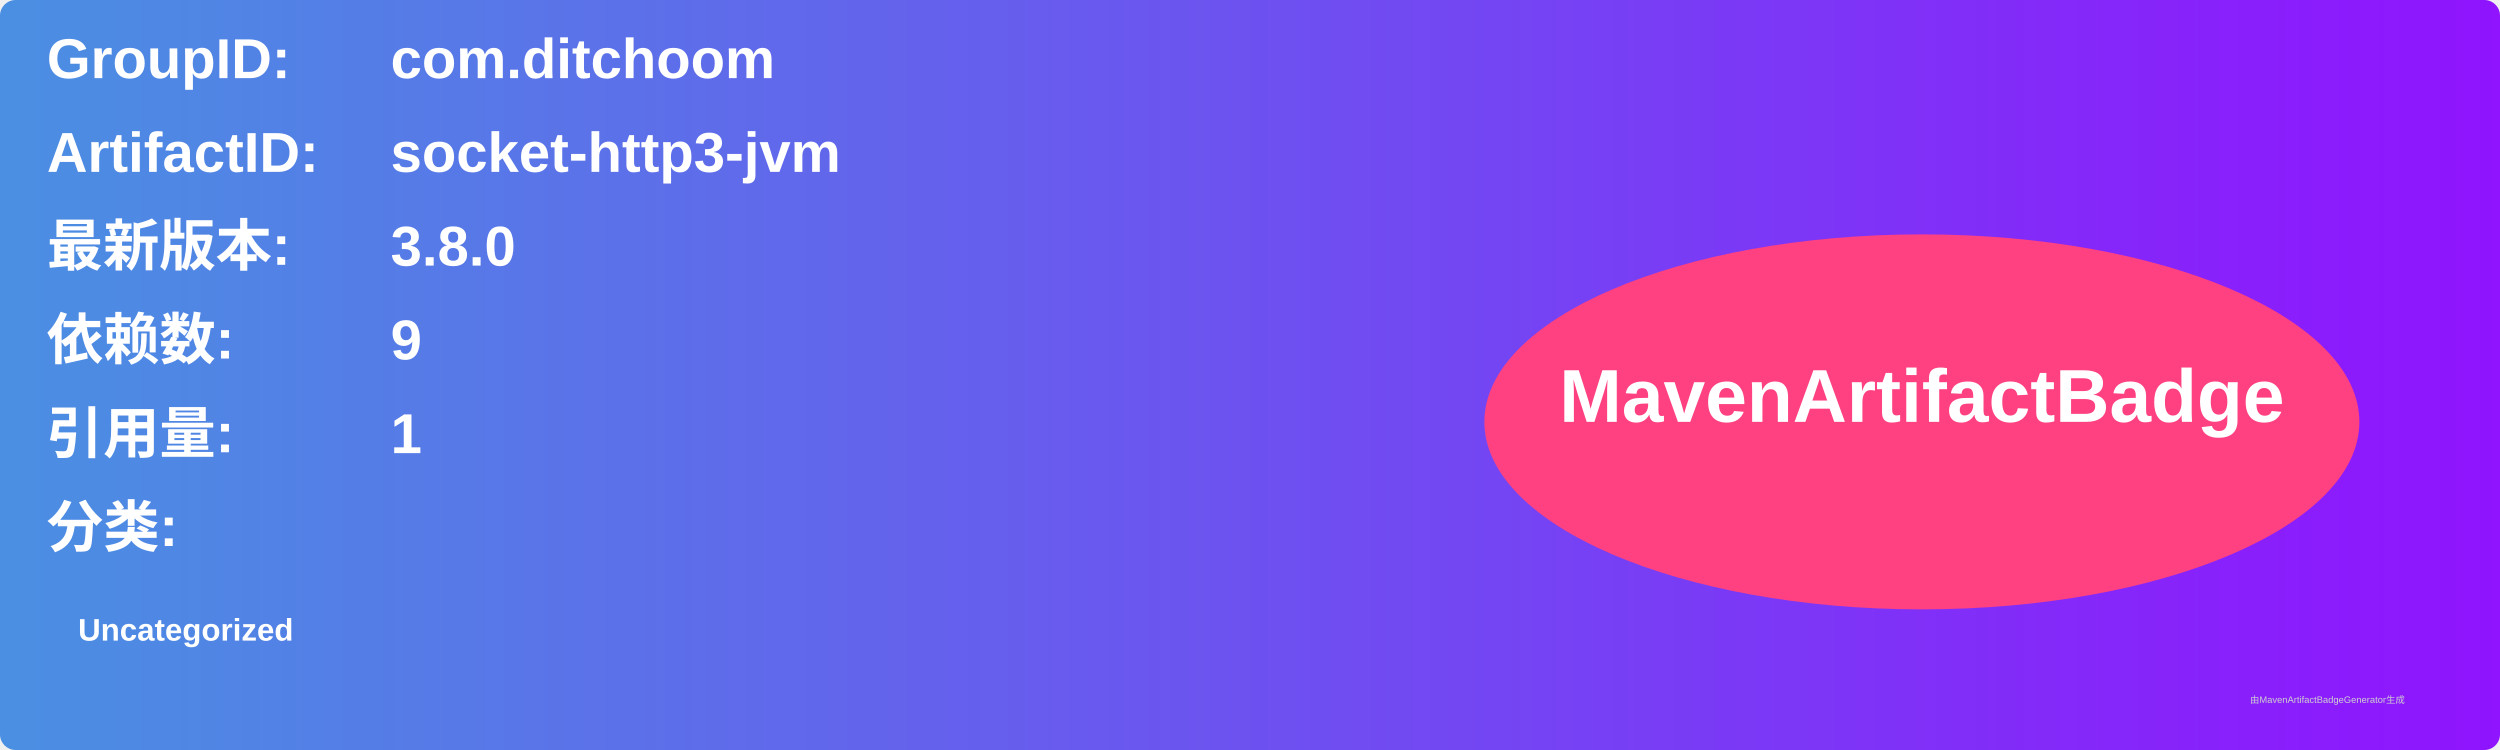
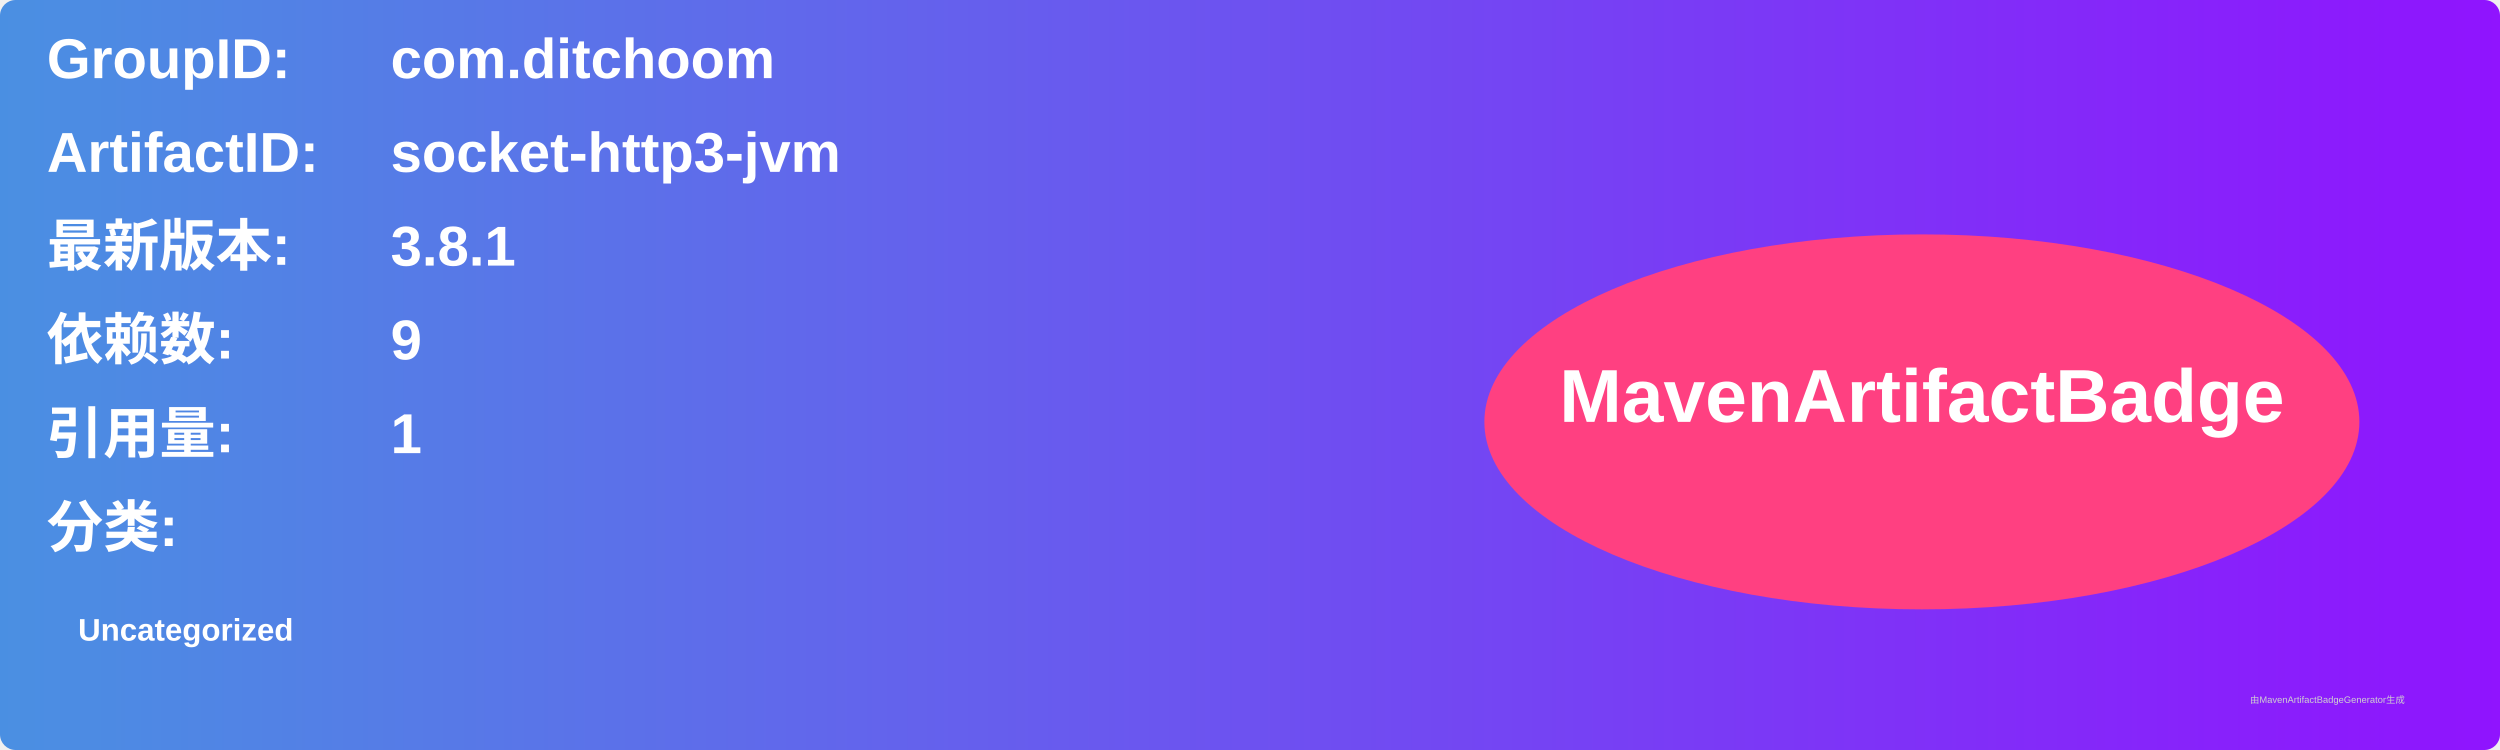
<svg xmlns="http://www.w3.org/2000/svg" width="800" height="240" viewBox="0 0 800 240">
  <linearGradient id="grad" x1="0%" y1="0%" x2="100%" y2="0%">
    <stop offset="0%" stop-color="#4a90e2" />
    <stop offset="100%" stop-color="#9013fe" />
  </linearGradient>
  <rect width="100%" height="100%" rx="5" ry="5" fill="url(#grad)" />
  <g transform="translate(15, 15)">
    <text x="0" y="10" font-family="Arial" font-size="18" fill="white" font-weight="bold" width="260">GroupID:</text>
    <text x="110" y="10" font-family="Arial" font-size="18" fill="white" font-weight="bold" width="460">com.ditchoom</text>
    <text x="0" y="40" font-family="Arial" font-size="18" fill="white" font-weight="bold" width="260">ArtifactID:</text>
    <text x="110" y="40" font-family="Arial" font-size="18" fill="white" font-weight="bold" width="460">socket-http3-jvm</text>
    <text x="0" y="70" font-family="Arial" font-size="18" fill="white" font-weight="bold">最新版本:</text>
    <text x="110" y="70" font-family="Arial" font-size="18" fill="white" font-weight="bold">
-       <tspan font-weight="bold">3.8.0</tspan>
+       <tspan font-weight="bold">3.8.1</tspan>
    </text>
    <text x="0" y="100" font-family="Arial" font-size="18" fill="white" font-weight="bold">依赖数: </text>
    <text x="110" y="100" font-family="Arial" font-size="18" fill="white">
      <tspan font-weight="bold">9</tspan>
    </text>
    <text x="0" y="130" font-family="Arial" font-size="18" fill="white" font-weight="bold">引用量: </text>
    <text x="110" y="130" font-family="Arial" font-size="18" fill="white">
      <tspan font-weight="bold">1</tspan>
    </text>
    <text x="0" y="160" font-family="Arial" font-size="18" fill="white" font-weight="bold">分类:</text>
    <text x="10" y="190" font-family="Arial" font-size="10" fill="white">
      <tspan font-weight="bold">Uncategorized</tspan>
    </text>
    <ellipse cx="600" cy="120" rx="140" ry="60" fill="#ff4081" />
    <text x="600" y="120" text-anchor="middle" font-family="Arial" font-size="24" fill="white" font-weight="bold">MavenArtifactBadge</text>
  </g>
  <text x="720" y="225" font-family="Arial" font-size="3" fill="#d0d0d0">由MavenArtifactBadgeGenerator生成</text>
</svg>
